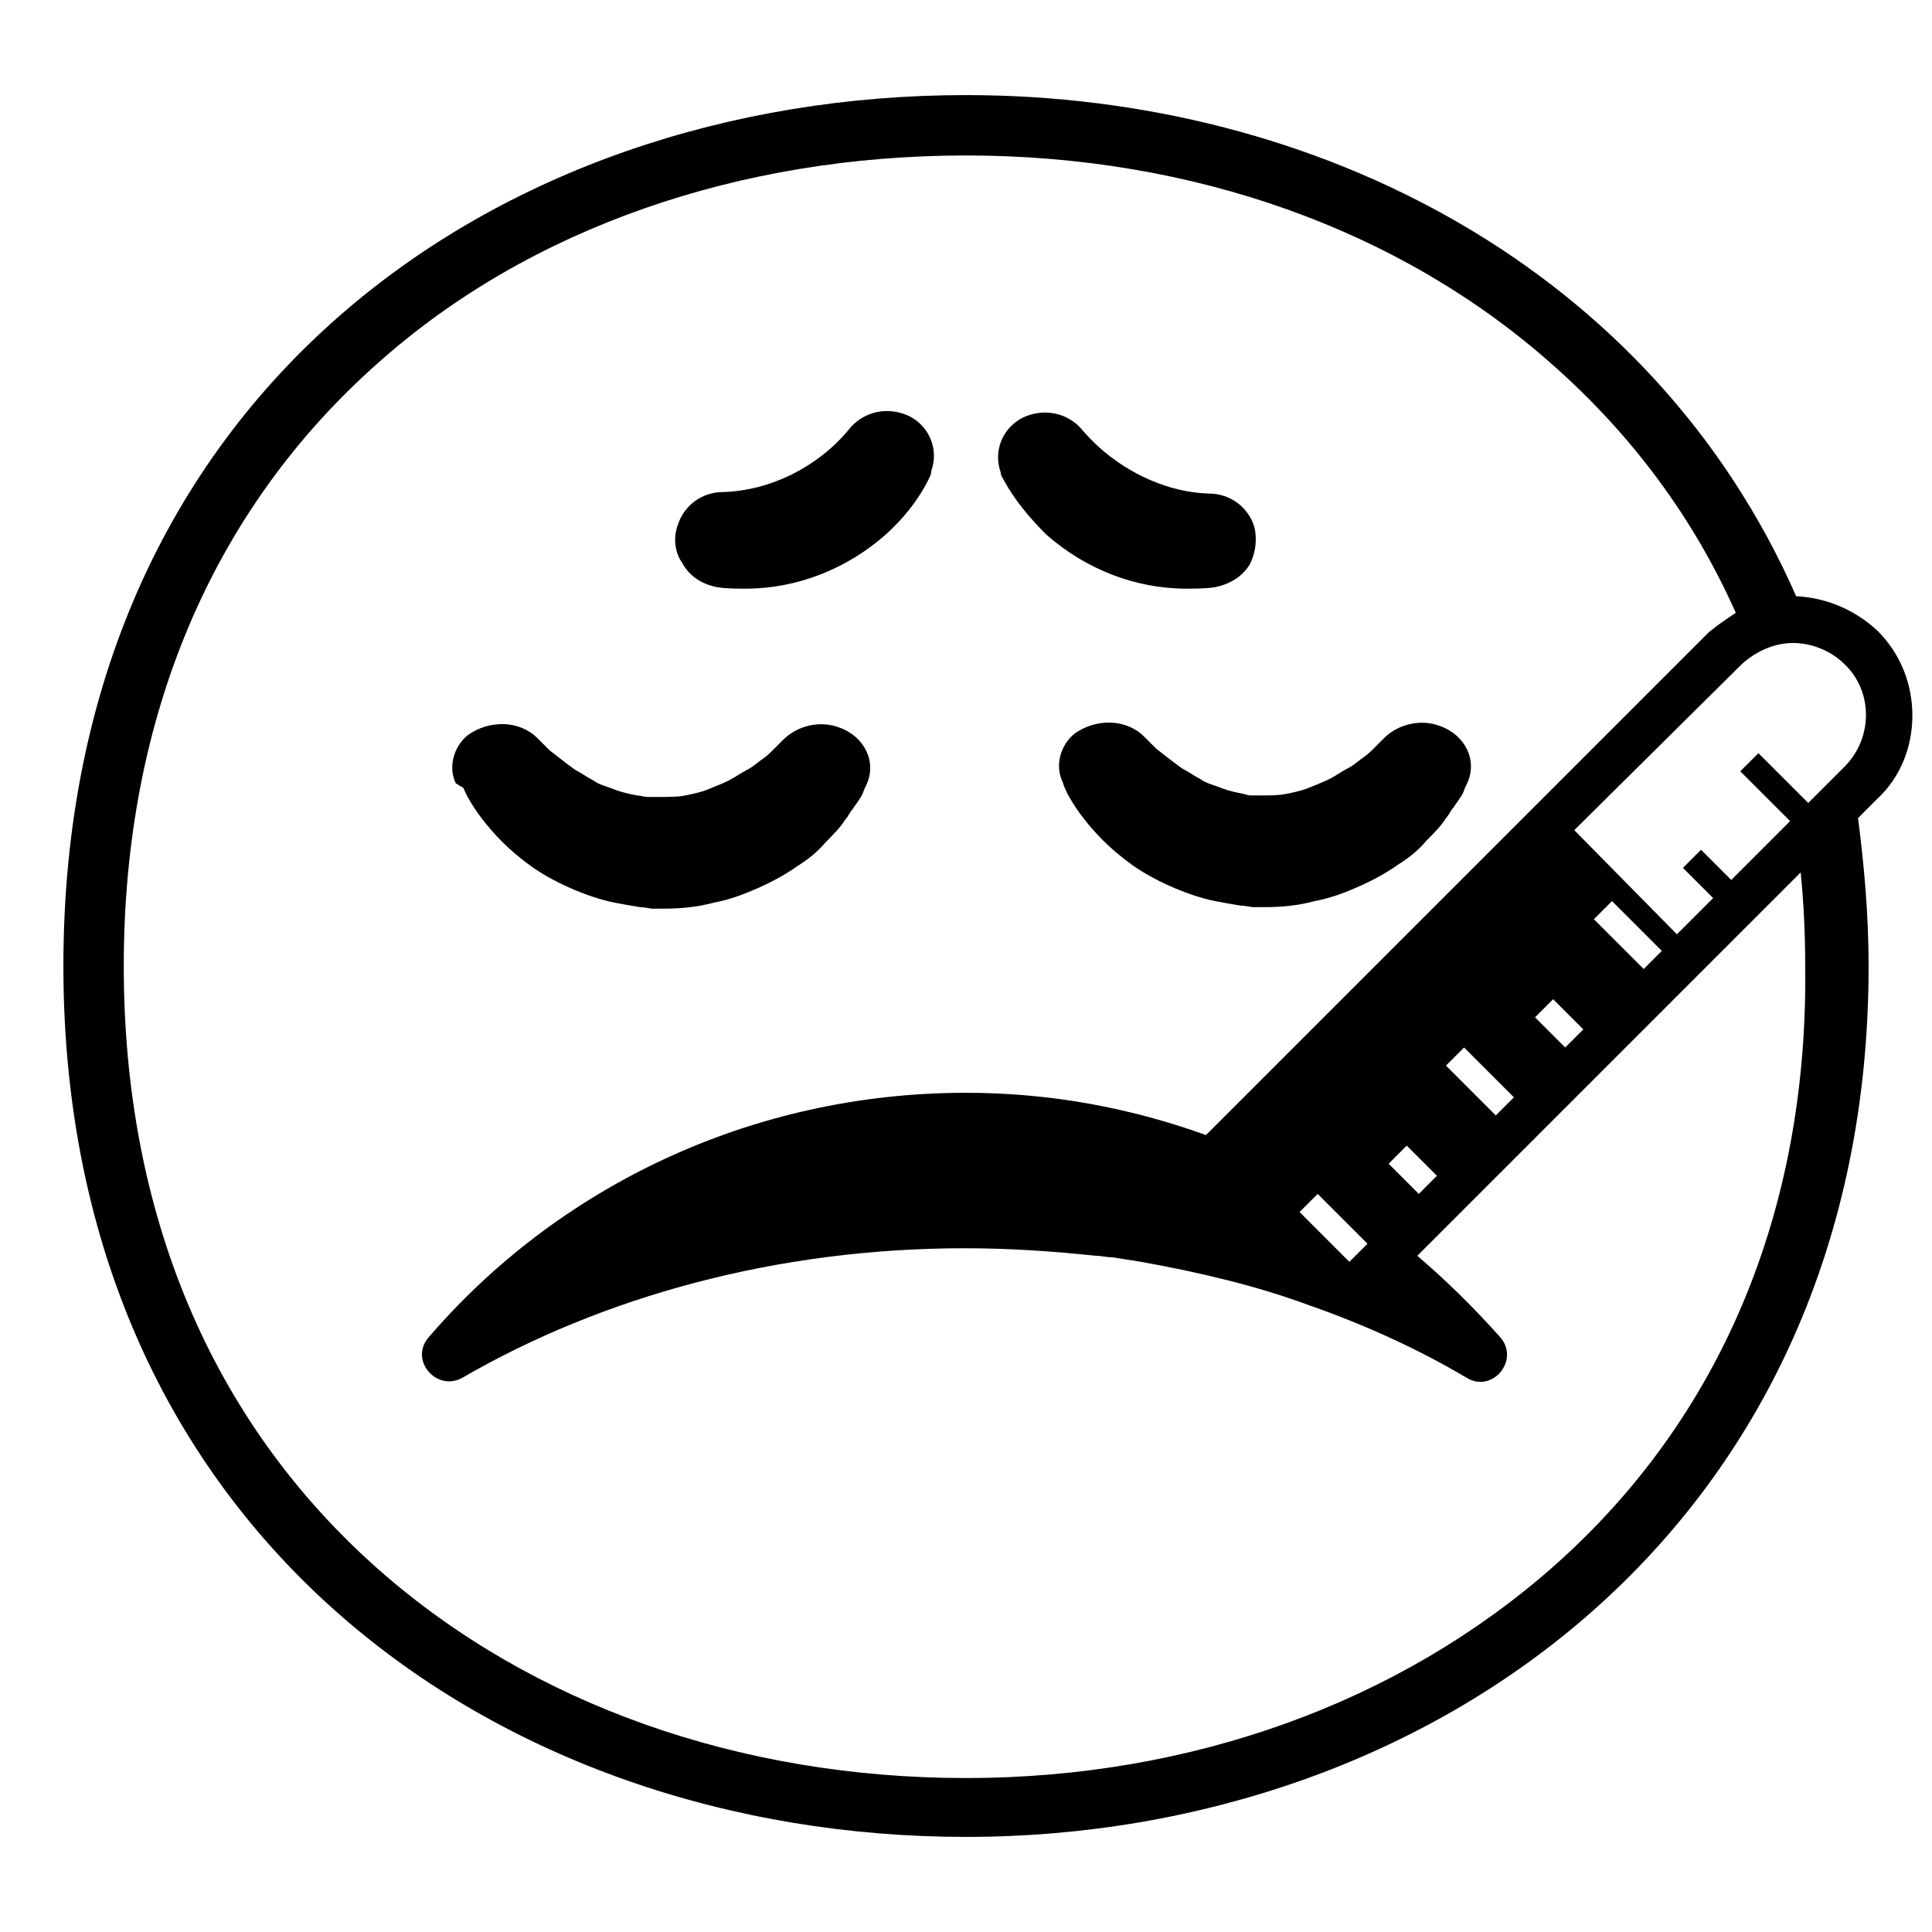
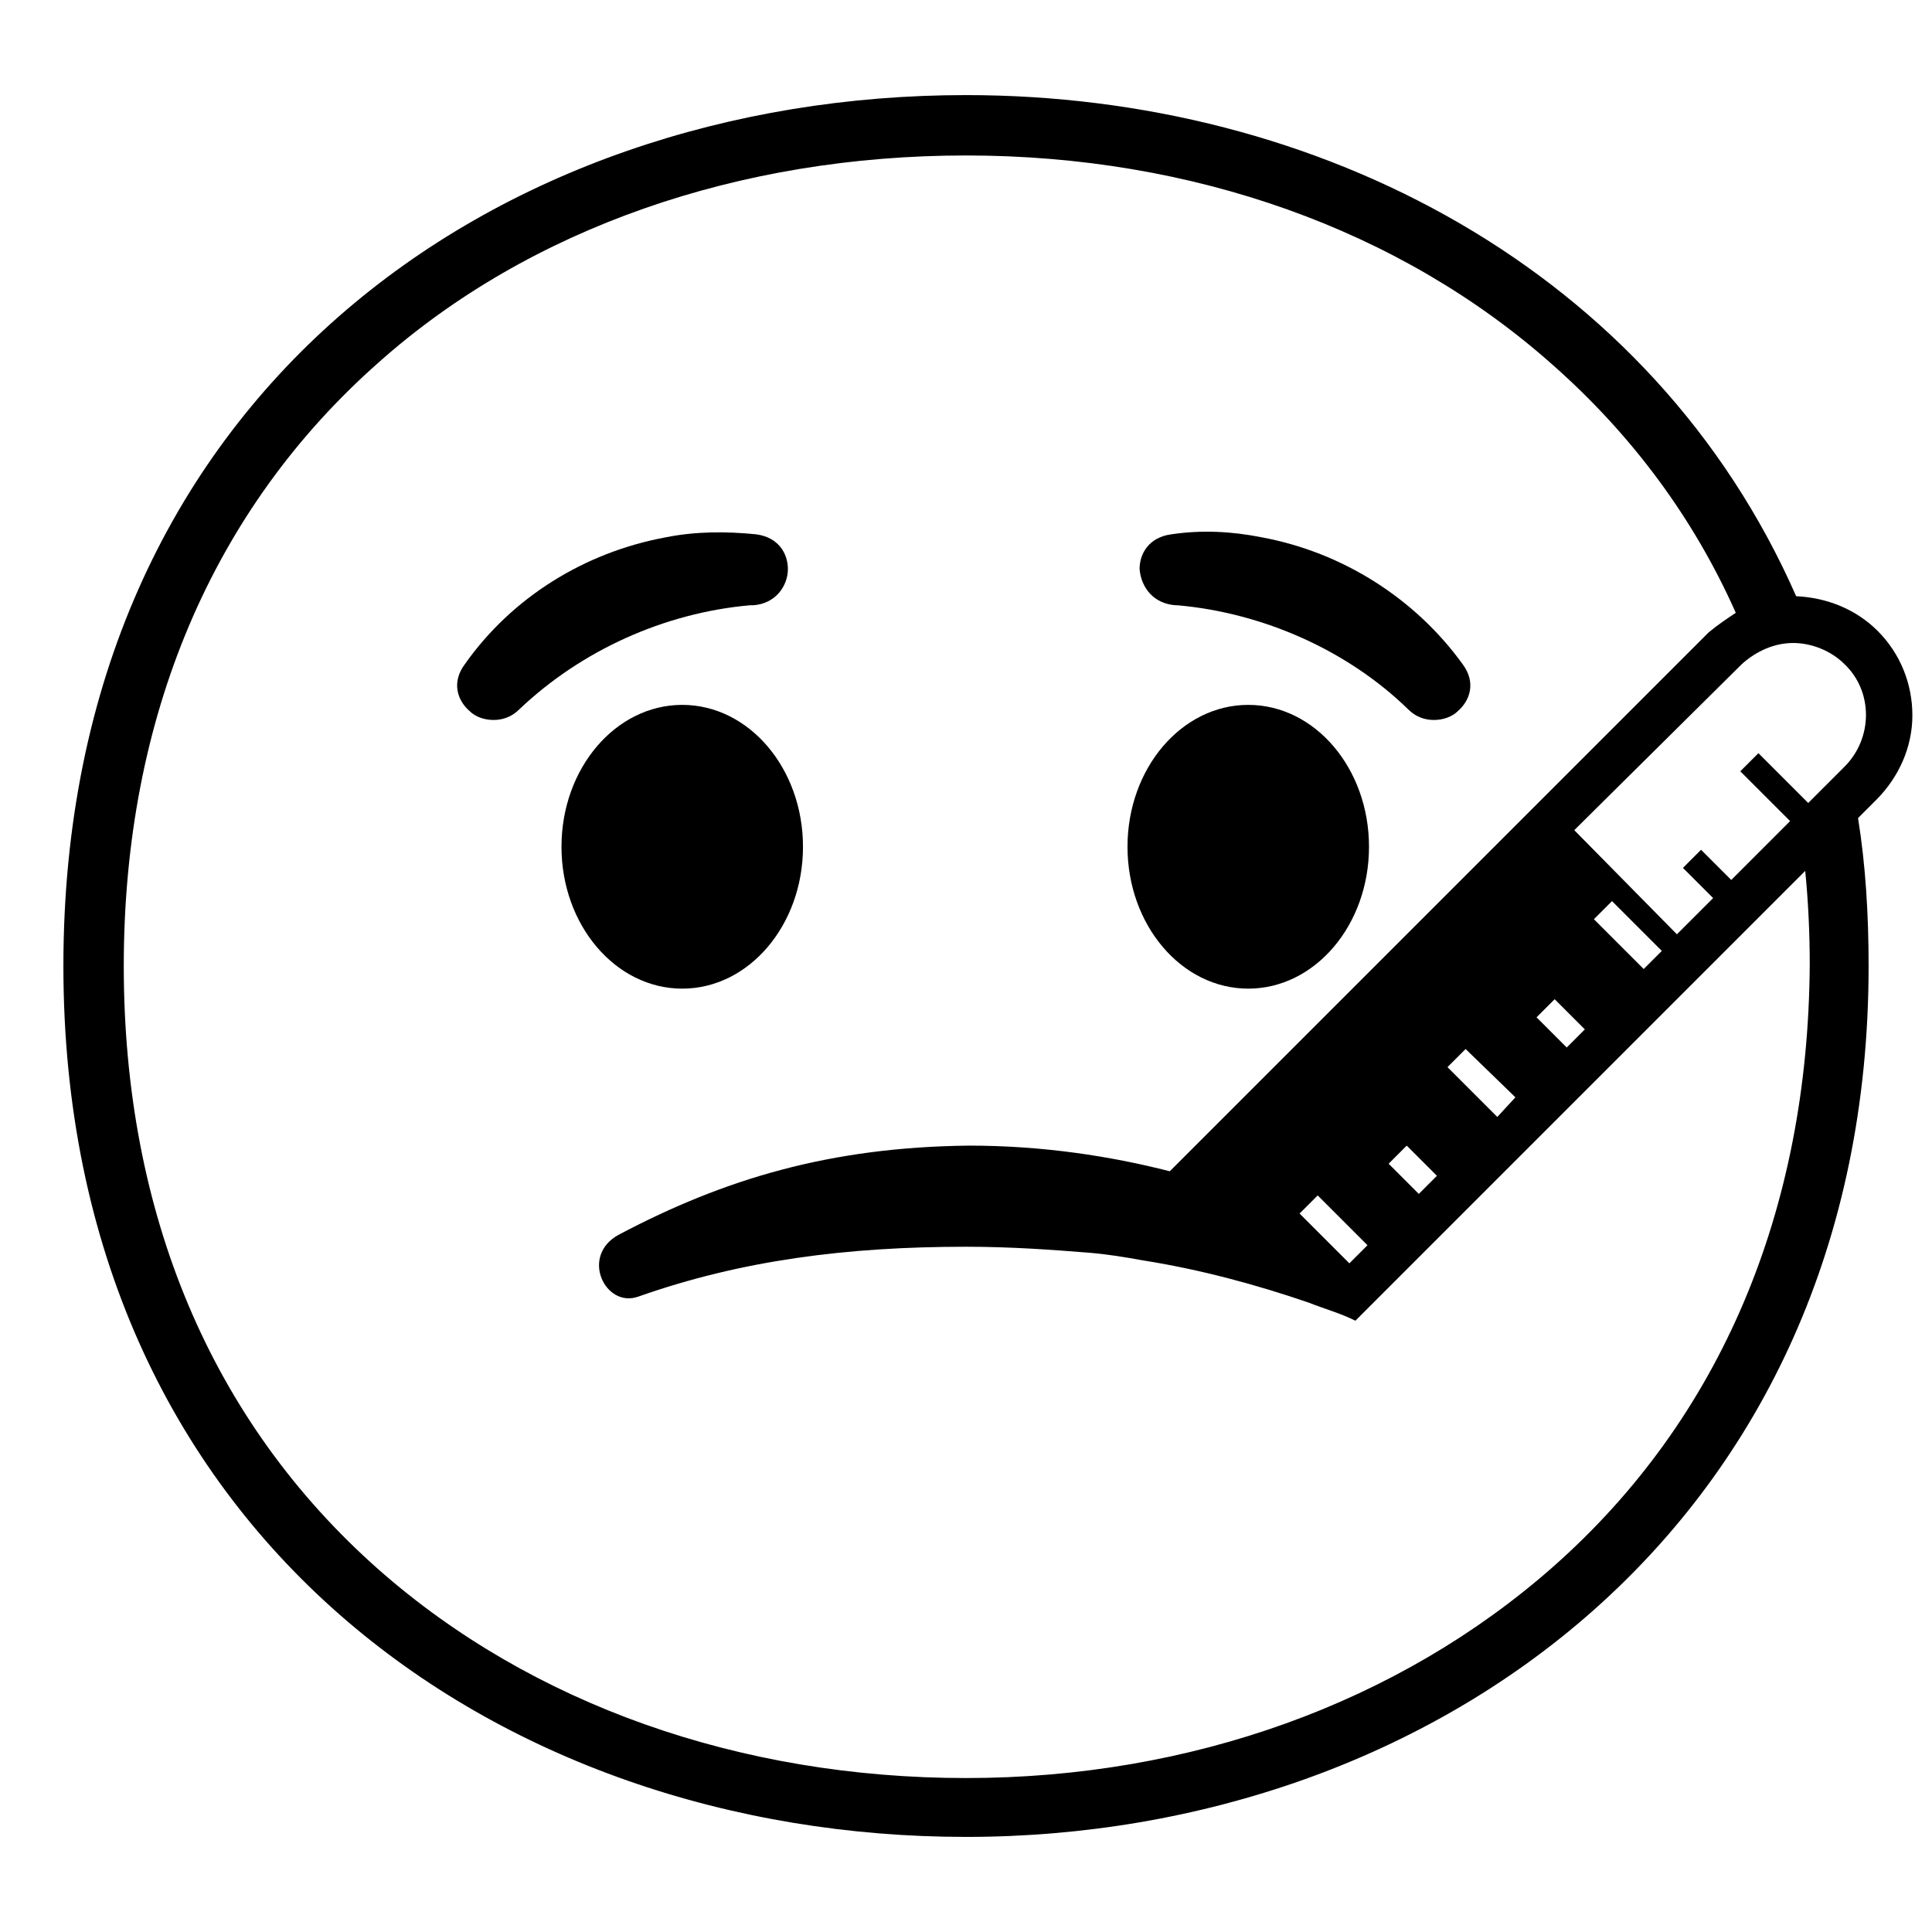
<svg xmlns="http://www.w3.org/2000/svg" viewBox="0 0 128 128">
  <g>
-     <path d="M47.5,38.9c0.6,0.1,1.3,0.1,1.9,0.1c3.4,0,6.7-1.3,9.3-3.6c1.1-1,2.1-2.2,2.8-3.6c0.1-0.2,0.2-0.4,0.2-0.6 c0.5-1.4-0.1-2.9-1.4-3.6c-1.4-0.7-3.1-0.4-4.1,0.9c-2,2.4-5.1,4-8.3,4.1c-1.4,0-2.6,0.9-3,2.2c-0.3,0.8-0.2,1.8,0.3,2.5 C45.7,38.2,46.5,38.7,47.5,38.9z" />
-     <path d="M66.5,31.8c0.7,1.3,1.7,2.5,2.8,3.6c2.6,2.3,5.9,3.6,9.3,3.6c0.6,0,1.3,0,1.9-0.1c1-0.2,1.8-0.7,2.3-1.5 c0.4-0.8,0.5-1.7,0.3-2.5c-0.4-1.3-1.6-2.2-3-2.2c-3.1-0.1-6.2-1.7-8.3-4.1c-1-1.3-2.7-1.6-4.1-0.9c-1.3,0.7-1.9,2.2-1.4,3.6 C66.3,31.5,66.4,31.6,66.5,31.8z" />
-     <path d="M30.7,52.2c0.1,0.2,0.2,0.5,0.4,0.8c0.4,0.7,1.1,1.7,2.2,2.8c0.5,0.5,1.2,1.1,1.9,1.6s1.6,1,2.5,1.4c0.9,0.4,2,0.8,3,1 c0.5,0.1,1.1,0.2,1.7,0.3c0.3,0,0.7,0.1,0.8,0.1H44c1.1,0,2.2-0.1,3.3-0.4c1.1-0.2,2.1-0.6,3-1c0.9-0.4,1.8-0.9,2.5-1.4 c0.8-0.5,1.4-1,1.9-1.6c0.5-0.5,1-1,1.3-1.5c0.2-0.2,0.3-0.5,0.5-0.7c0.1-0.2,0.3-0.4,0.4-0.6c0.3-0.4,0.3-0.6,0.4-0.8 c0.1-0.2,0.1-0.2,0.1-0.2c0.7-1.5-0.1-3.2-1.8-3.8c-1.3-0.5-2.8-0.1-3.7,0.8l-0.2,0.2c-0.1,0.1-0.4,0.4-0.5,0.5 c-0.2,0.2-0.4,0.4-0.7,0.6s-0.6,0.5-1,0.7s-0.8,0.5-1.2,0.7c-0.4,0.2-0.9,0.4-1.4,0.6s-1,0.3-1.5,0.4c-0.5,0.1-1,0.1-1.6,0.1h-0.2 h-0.3c-0.3,0-0.3,0-0.4,0c-0.2,0-0.5-0.1-0.7-0.1c-0.5-0.1-1-0.2-1.5-0.4s-1-0.3-1.4-0.6c-0.4-0.2-0.8-0.5-1.2-0.7 c-0.7-0.5-1.3-1-1.7-1.3c-0.4-0.4-0.6-0.6-0.6-0.6l-0.2-0.2c-1.2-1.2-3.2-1.2-4.6-0.2c-1,0.8-1.3,2.2-0.8,3.2L30.7,52.2z" />
-     <path d="M82.7,52.7c0.2,0,0,0-0.3-0.1c-0.5-0.1-1-0.2-1.5-0.4s-1-0.3-1.4-0.6c-0.4-0.2-0.8-0.5-1.2-0.7c-0.7-0.5-1.3-1-1.7-1.3 C76.2,49.2,76,49,76,49l-0.2-0.2c-1.2-1.2-3.2-1.2-4.6-0.2c-1,0.8-1.3,2.2-0.8,3.2l0.1,0.3c0.1,0.2,0.2,0.5,0.4,0.8 c0.4,0.7,1.1,1.7,2.2,2.8c0.5,0.5,1.2,1.1,1.9,1.6s1.6,1,2.5,1.4c0.9,0.4,2,0.8,3,1c0.5,0.1,1.1,0.2,1.7,0.3c0.3,0,0.7,0.1,0.8,0.1 h0.8c1.1,0,2.2-0.1,3.3-0.4c1.1-0.2,2.1-0.6,3-1c0.9-0.4,1.8-0.9,2.5-1.4c0.8-0.5,1.4-1,1.9-1.6c0.5-0.5,1-1,1.3-1.5 c0.2-0.2,0.3-0.5,0.5-0.7c0.1-0.2,0.3-0.4,0.4-0.6c0.3-0.4,0.3-0.6,0.4-0.8c0.1-0.2,0.1-0.2,0.1-0.2c0.7-1.5-0.1-3.2-1.8-3.8 c-1.3-0.5-2.8-0.1-3.7,0.8l-0.2,0.2c-0.1,0.1-0.4,0.4-0.5,0.5c-0.2,0.2-0.4,0.4-0.7,0.6c-0.3,0.2-0.6,0.5-1,0.7 c-0.4,0.2-0.8,0.5-1.2,0.7c-0.4,0.2-0.9,0.4-1.4,0.6c-0.5,0.2-1,0.3-1.5,0.4c-0.5,0.1-1,0.1-1.6,0.1h-0.2h-0.3 C82.8,52.7,82.8,52.7,82.7,52.7z" />
-     <path d="M126.7,47.4c0-2.1-0.8-4.1-2.3-5.6c-1.5-1.4-3.4-2.2-5.4-2.3C109.5,17.9,87.4,6.3,64,6.3C32.9,6.3,4.2,26.2,4.2,64 c0,37.6,28.8,57.7,59.8,57.7S123.8,101,123.8,64c0-3.4-0.3-6.7-0.7-9.8l1.3-1.3C125.9,51.5,126.7,49.5,126.7,47.4z M102.9,103.8 c-10.2,9-24,14-38.9,14c-15,0-28.8-4.9-38.9-13.8C14,94.2,8.2,80.4,8.2,64c0-16.5,5.9-30.3,16.9-40C35.1,15.1,49,10.3,64,10.3 s28.8,4.9,38.9,13.9c5.2,4.6,9.3,10.1,12.1,16.4c-0.6,0.4-1.2,0.8-1.8,1.3L79.9,75.2c-5-1.8-10.3-2.8-15.9-2.8 c-14.3,0-27.1,6.3-35.6,16.2c-1.3,1.5,0.5,3.6,2.2,2.7c9.3-5.4,20.9-8.6,33.3-8.6c3,0,5.9,0.2,8.7,0.5c0.4,0,0.7,0.1,1.1,0.1 c0.6,0.1,1.3,0.2,1.9,0.3c3.9,0.7,7.7,1.6,11.2,2.9c3.7,1.3,7.2,2.9,10.4,4.8c1.7,1,3.5-1.2,2.2-2.7c-1.7-1.9-3.5-3.7-5.5-5.4 l25.4-25.4c0.2,2,0.3,4.1,0.3,6.2C119.8,80.2,114,94,102.9,103.8z M102.9,66.2l2,2l-1.2,1.2l-2-2L102.9,66.2z M100.3,72.7l-1.2,1.2 l-3.3-3.3l1.2-1.2L100.3,72.7z M95.2,77.9L94,79.1l-2-2l1.2-1.2L95.2,77.9z M90.6,82.4l-1.1,1.1l-0.1,0.1l-3.3-3.3l1.2-1.2 L90.6,82.4z M105.6,60.9l1.2-1.2l3.3,3.3l0.1-0.1l-1.3,1.3L105.6,60.9z M122.2,50.8l-2.4,2.4l-3.3-3.3l-1.2,1.2l3.3,3.3l-3.9,3.9 l-2-2l-1.2,1.2l2,2l-2.4,2.4l-6.8-6.9l11.1-11c1-0.9,2.2-1.4,3.4-1.4s2.5,0.5,3.4,1.4C124.1,45.8,124.1,48.9,122.2,50.8z" />
+     <path d="M126.7,47.4c0-2.1-0.8-4.1-2.3-5.6c-1.4-1.4-3.3-2.2-5.4-2.3C109.5,17.9,87.4,6.3,64,6.3C32.9,6.3,4.2,26.2,4.2,64 c0,37.6,28.8,57.7,59.8,57.7s59.8-20.7,59.8-57.7c0-3.4-0.2-6.7-0.7-9.8l1.2-1.2C125.8,51.5,126.7,49.5,126.7,47.4z M102.9,103.8 c-10.2,9-24,14-38.9,14c-15,0-28.8-4.9-38.9-13.8C14,94.2,8.2,80.4,8.2,64c0-16.5,5.9-30.3,16.9-40C35.1,15.1,49,10.3,64,10.3 c15,0,28.8,4.9,38.9,13.9c5.2,4.6,9.3,10.1,12.1,16.4c-0.6,0.4-1.2,0.8-1.8,1.3L77.5,77.6c-3.9-1-8.4-1.7-13.3-1.7 C55,76,48,78.1,41,81.8c-2.6,1.4-0.9,4.9,1.3,4.1c6.8-2.4,13.8-3.3,21.7-3.3c3,0,5.7,0.2,8.2,0.4c0,0,0,0,0,0 c1.2,0.1,2.4,0.3,3.5,0.5l0,0c0,0,0,0,0,0c3.8,0.6,7.5,1.6,11,2.8c0,0,0,0,0,0c1,0.4,2.1,0.7,3.1,1.2l29.8-29.8 c0.2,2,0.3,4.1,0.3,6.2C119.8,80.2,114,94,102.9,103.8z M103,66.2l2,2l0,0l0,0l-1.2,1.2l0,0l0,0l-2-2L103,66.2z M100.4,72.7 L99.2,74l0,0l0,0l-3.3-3.3l1.2-1.2L100.4,72.7L100.4,72.7L100.4,72.7z M95.2,77.9L94,79.1l0,0l0,0l-2-2l1.2-1.2L95.2,77.9 L95.2,77.9L95.2,77.9z M90.6,82.5l-1.2,1.2l0,0l0,0l-3.3-3.3l1.2-1.2L90.6,82.5L90.6,82.5L90.6,82.5z M110.1,63l-1.2,1.2l0,0l0,0 l-3.3-3.3l1.2-1.2L110.1,63L110.1,63L110.1,63L110.1,63z M122.2,50.8l-2.4,2.4l-3.3-3.3l-1.2,1.2l3.3,3.3l-3.9,3.9l-2-2l-1.2,1.2 l2,2l-2.4,2.4l-6.8-6.9c0,0,0,0,0,0L115.4,44c1-0.9,2.2-1.4,3.4-1.4c1.2,0,2.5,0.5,3.4,1.4C124.1,45.8,124.1,48.9,122.2,50.8z" />
+     <ellipse cx="82.7" cy="56.1" rx="8" ry="9.4" />
+     <ellipse cx="45.2" cy="56.1" rx="8" ry="9.4" />
+     <path d="M49.9,40.1c1.5-0.1,2.3-1.3,2.3-2.4c0-1-0.6-2.1-2.1-2.3c-2-0.2-4-0.2-6,0.2c-5.4,1-10.2,4-13.3,8.4 c-0.9,1.2-0.5,2.4,0.3,3.1c0.4,0.4,1,0.6,1.6,0.6c0.6,0,1.2-0.2,1.7-0.7c4.1-3.9,9.6-6.4,15.3-6.9C49.8,40.1,49.8,40.1,49.9,40.1z" />
+     <path d="M77.9,40.1l0.1,0c5.7,0.5,11.3,3,15.3,6.9c0.5,0.5,1.1,0.7,1.7,0.7c0.6,0,1.2-0.2,1.6-0.6c0.8-0.7,1.2-1.9,0.3-3.1 c-3.1-4.3-7.9-7.4-13.3-8.4c-2-0.4-4-0.5-6-0.2c-1.5,0.2-2.1,1.3-2.1,2.3C75.6,38.9,76.4,40,77.9,40.1z" />
  </g>
</svg>
